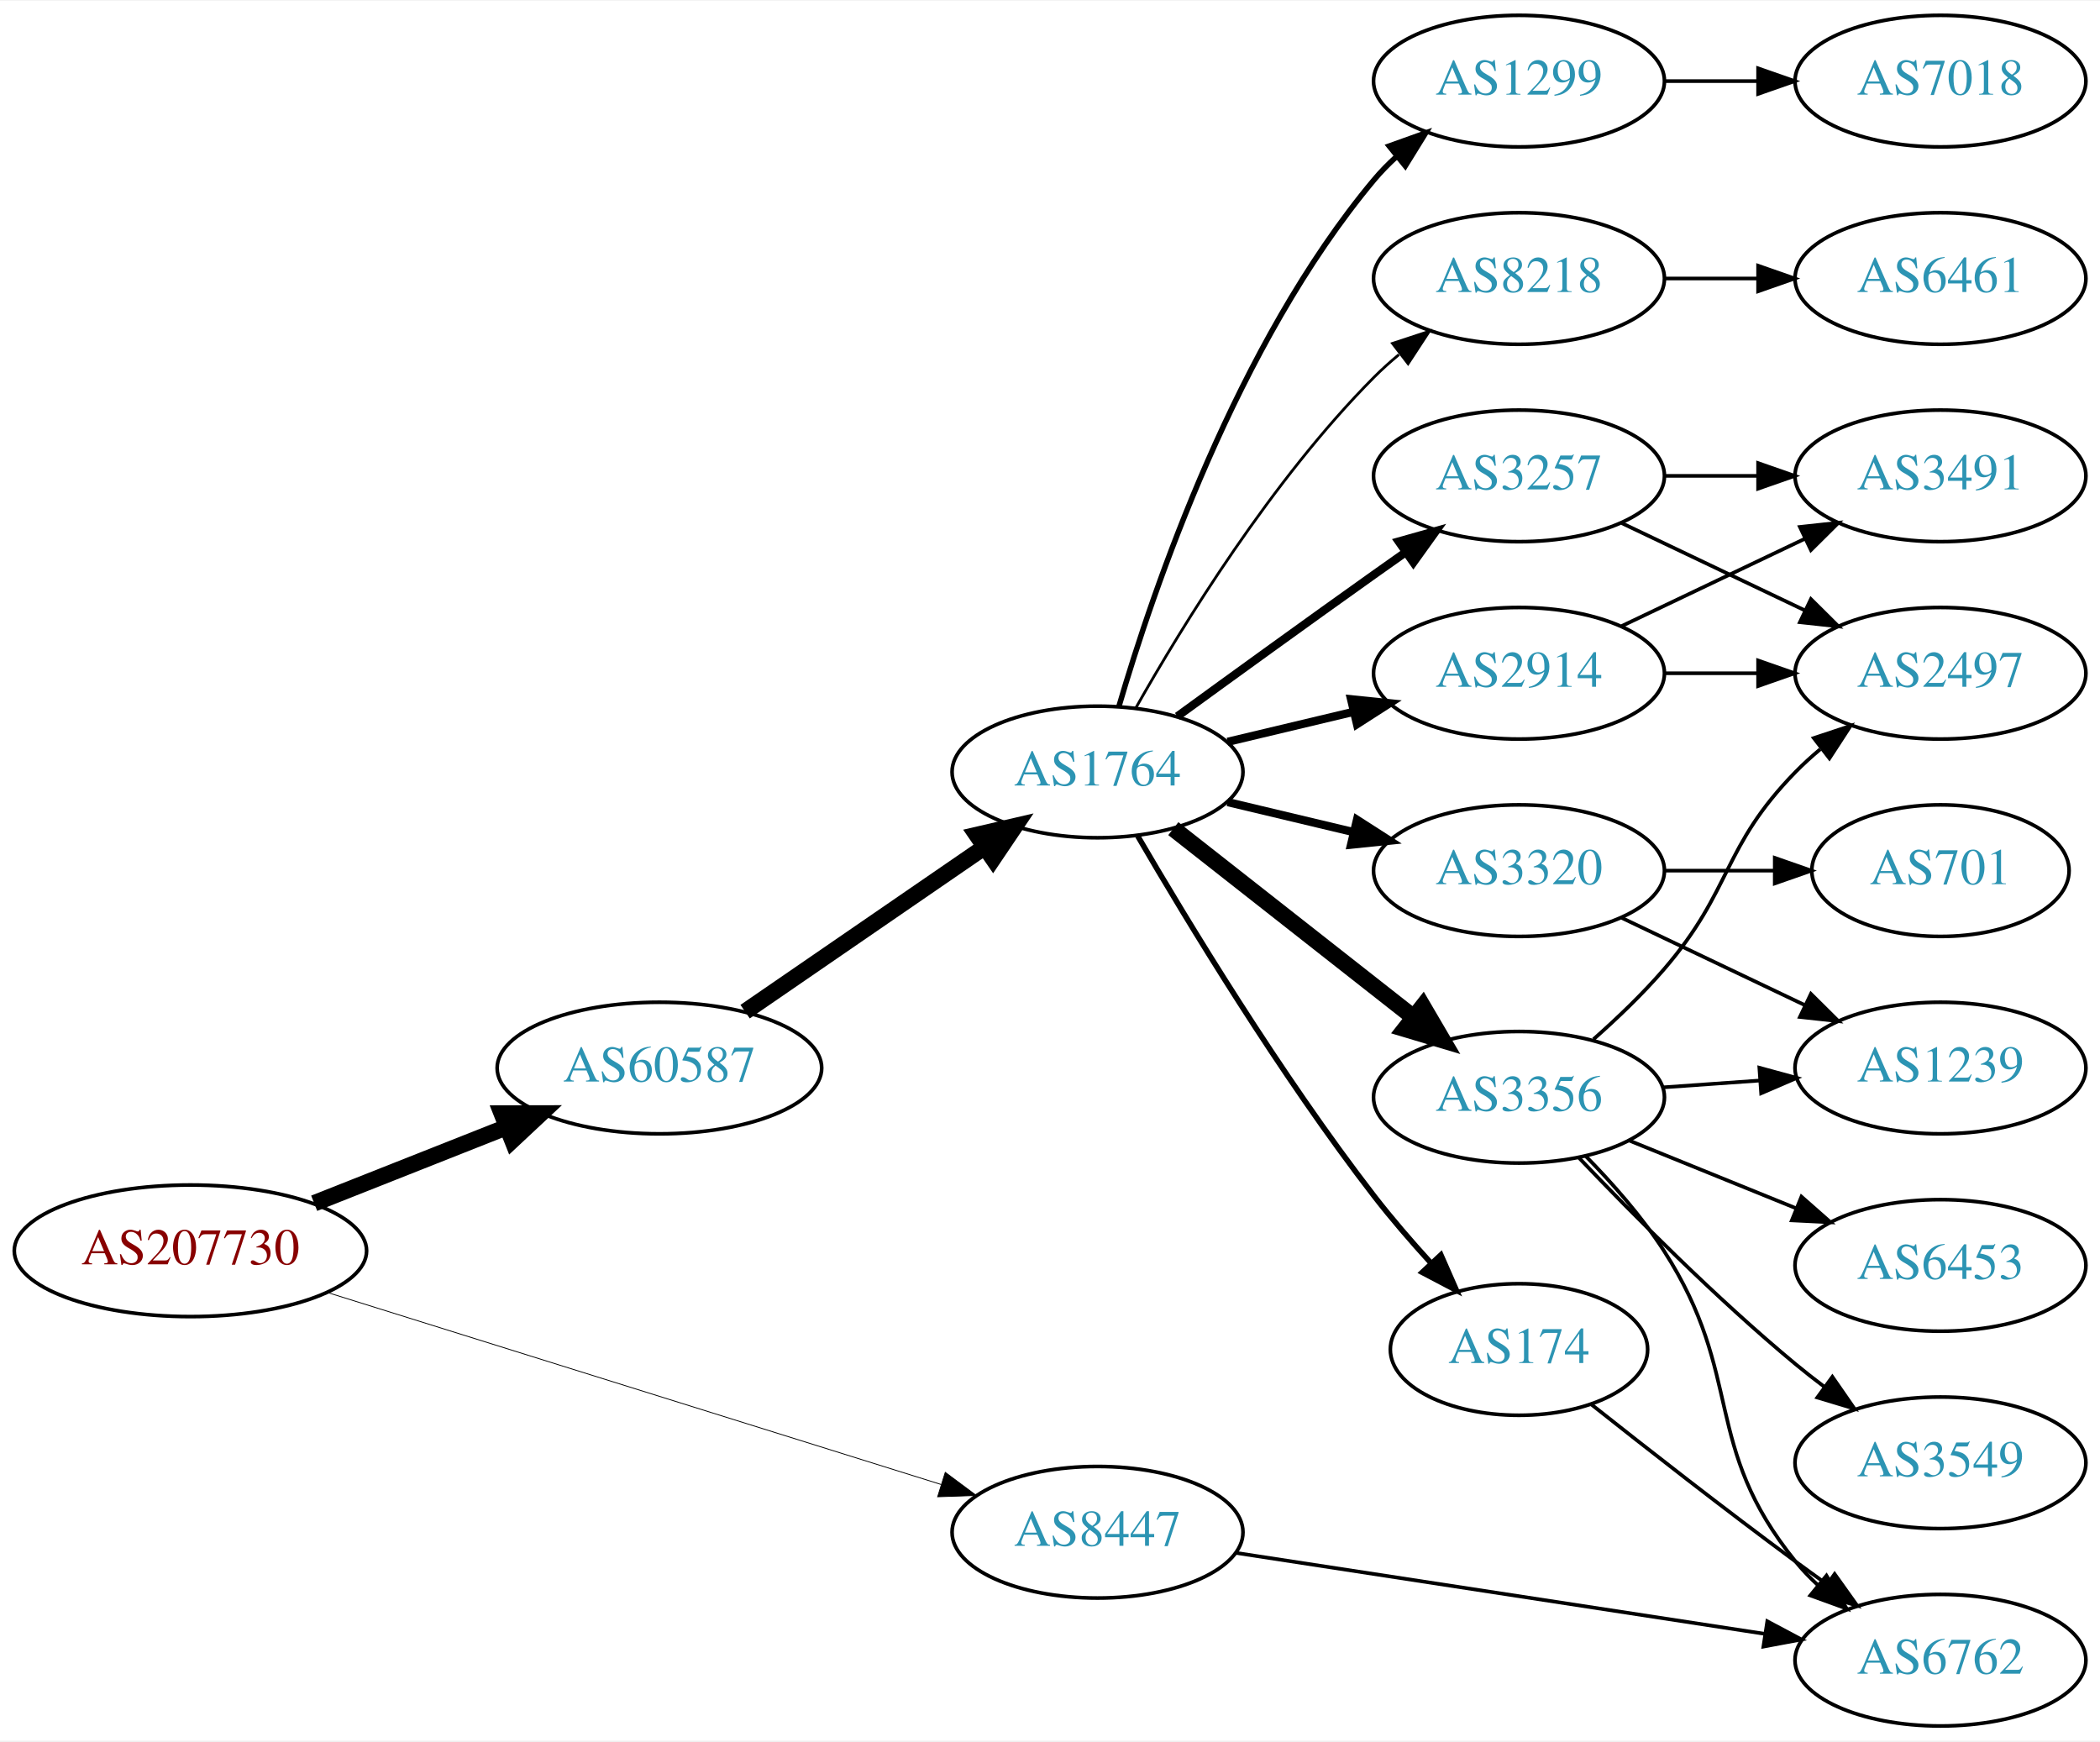
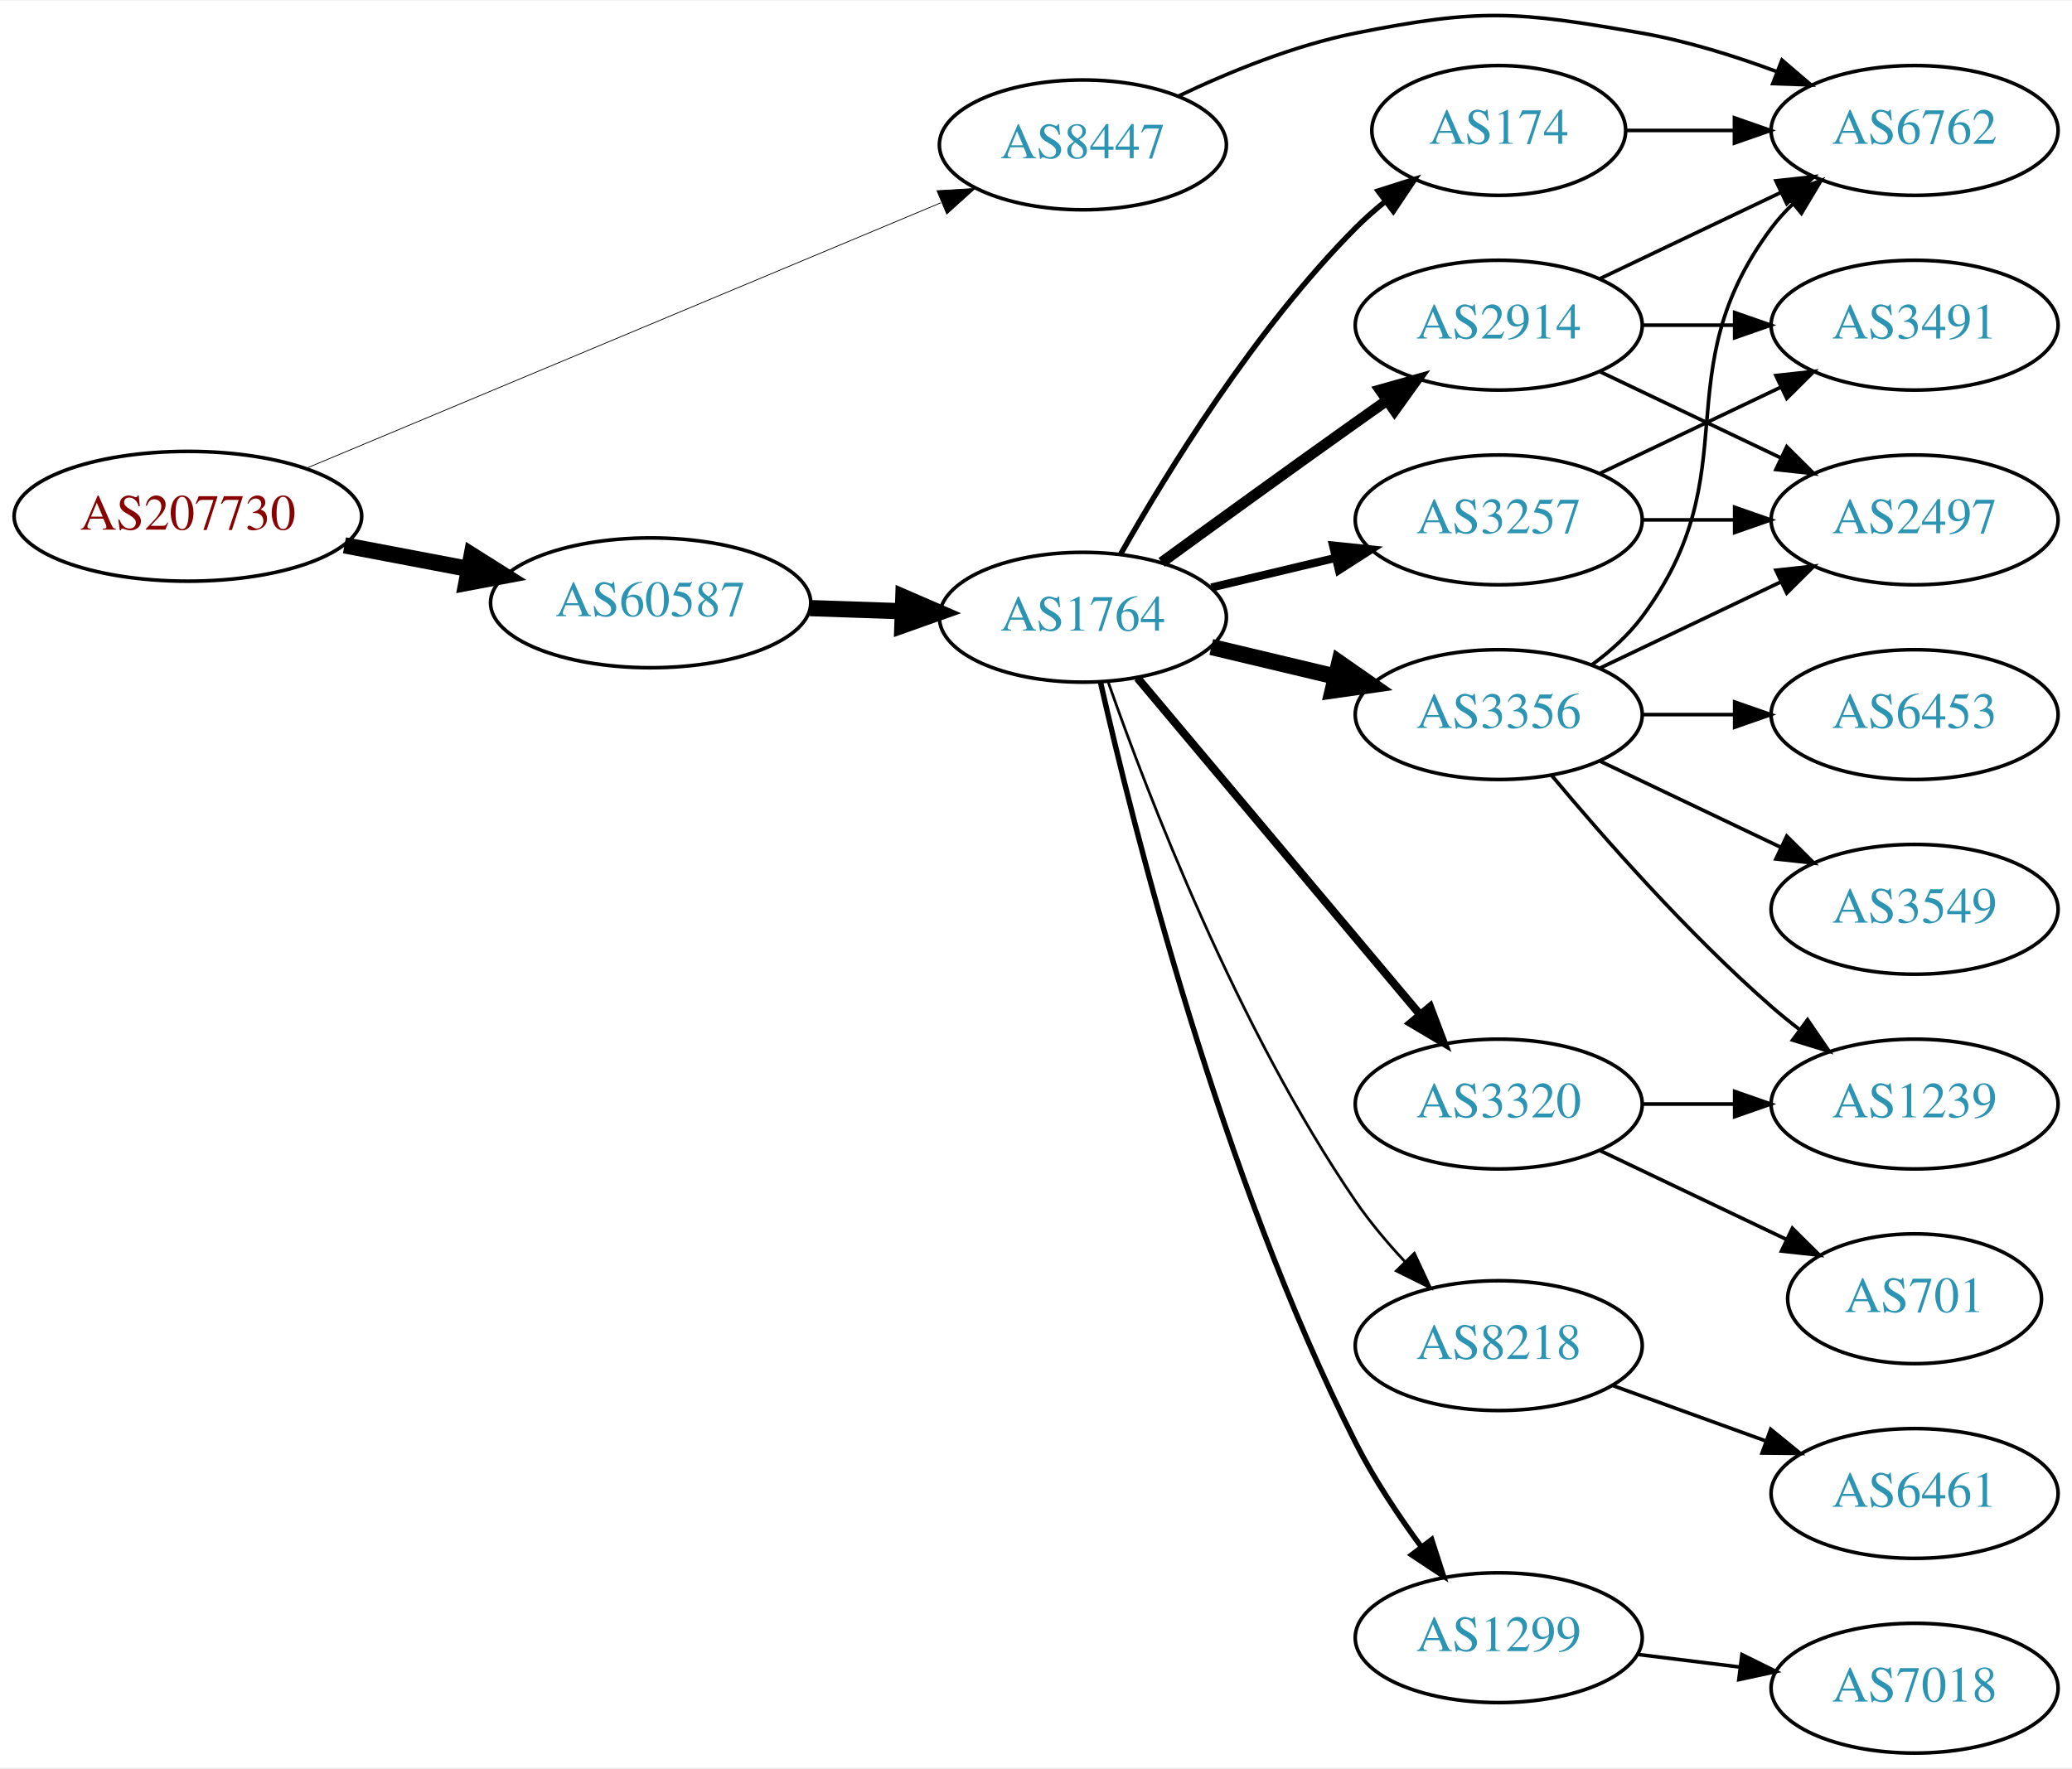
- <svg xmlns="http://www.w3.org/2000/svg" xmlns:xlink="http://www.w3.org/1999/xlink" width="574pt" height="476pt" viewBox="0.00 0.00 574.46 476.00">
-   <g id="graph0" class="graph" transform="scale(1 1) rotate(0) translate(4 472)">
-     <polygon fill="white" stroke="none" points="-4,4 -4,-472 570.463,-472 570.463,4 -4,4" />
+ <svg xmlns="http://www.w3.org/2000/svg" xmlns:xlink="http://www.w3.org/1999/xlink" width="574pt" height="490pt" viewBox="0.00 0.00 574.46 489.97">
+   <g id="graph0" class="graph" transform="scale(1 1) rotate(0) translate(4 485.967)">
+     <polygon fill="white" stroke="none" points="-4,4 -4,-485.967 570.463,-485.967 570.463,4 -4,4" />
    <g id="node1" class="node">
      <g id="a_node1">
        <a xlink:href="/asn/207730" xlink:title="AS207730 ~ Sappi Europe S.A. [AT]">
-           <ellipse fill="#ffffff" stroke="black" cx="48.096" cy="-130" rx="48.192" ry="18" />
-           <text text-anchor="middle" x="48.096" y="-126.3" font-family="Times,serif" font-size="14.00" fill="#880000">AS207730</text>
+           <ellipse fill="#ffffff" stroke="black" cx="48.096" cy="-343" rx="48.192" ry="18" />
+           <text text-anchor="middle" x="48.096" y="-339.3" font-family="Times,serif" font-size="14.00" fill="#880000">AS207730</text>
        </a>
      </g>
    </g>
    <g id="node2" class="node">
      <g id="a_node2">
        <a xlink:href="/asn/8447" xlink:title="AS8447 ~ A1 Telekom Austria AG [AT]">
-           <ellipse fill="#ffffff" stroke="black" cx="296.23" cy="-53" rx="39.794" ry="18" />
-           <text text-anchor="middle" x="296.23" y="-49.3" font-family="Times,serif" font-size="14.00" fill="#2c94b3">AS8447</text>
+           <ellipse fill="#ffffff" stroke="black" cx="296.23" cy="-446" rx="39.794" ry="18" />
+           <text text-anchor="middle" x="296.23" y="-442.3" font-family="Times,serif" font-size="14.00" fill="#2c94b3">AS8447</text>
        </a>
      </g>
    </g>
    <g id="edge1" class="edge">
-       <path fill="none" stroke="black" stroke-width="0.225" d="M85.414,-118.638C130.232,-104.617 206.283,-80.826 253.47,-66.064" />
-       <polygon fill="black" stroke="black" stroke-width="0.225" points="254.581,-69.384 263.08,-63.058 252.491,-62.703 254.581,-69.384" />
+       <path fill="none" stroke="black" stroke-width="0.214" d="M80.77,-356.255C125.835,-375.113 208.357,-409.646 256.841,-429.935" />
+       <polygon fill="black" stroke="black" stroke-width="0.214" points="255.778,-433.284 266.354,-433.916 258.48,-426.827 255.778,-433.284" />
    </g>
    <g id="node3" class="node">
      <g id="a_node3">
        <a xlink:href="/asn/60587" xlink:title="AS60587 ~ XINON GmbH [AT]">
-           <ellipse fill="#ffffff" stroke="black" cx="176.388" cy="-180" rx="44.393" ry="18" />
-           <text text-anchor="middle" x="176.388" y="-176.3" font-family="Times,serif" font-size="14.00" fill="#2c94b3">AS60587</text>
+           <ellipse fill="#ffffff" stroke="black" cx="176.388" cy="-319" rx="44.393" ry="18" />
+           <text text-anchor="middle" x="176.388" y="-315.3" font-family="Times,serif" font-size="14.00" fill="#2c94b3">AS60587</text>
        </a>
      </g>
    </g>
    <g id="edge2" class="edge">
-       <path fill="none" stroke="black" stroke-width="4.5" d="M81.948,-143.006C97.955,-149.344 117.365,-157.028 134.338,-163.748" />
-       <polygon fill="black" stroke="black" stroke-width="4.5" points="133.259,-167.556 144.006,-167.576 136.157,-160.234 133.259,-167.556" />
+       <path fill="none" stroke="black" stroke-width="4.5" d="M91.5,-334.942C102.585,-332.835 114.629,-330.546 126.041,-328.378" />
+       <polygon fill="black" stroke="black" stroke-width="4.5" points="126.777,-332.246 135.866,-326.51 125.307,-324.509 126.777,-332.246" />
    </g>
    <g id="node4" class="node">
      <g id="a_node4">
        <a xlink:href="/asn/6762" xlink:title="AS6762 ~ TELECOM ITALIA SPARKLE S.p.A. [IT]">
-           <ellipse fill="#ffffff" stroke="black" cx="526.816" cy="-18" rx="39.794" ry="18" />
-           <text text-anchor="middle" x="526.816" y="-14.3" font-family="Times,serif" font-size="14.00" fill="#2c94b3">AS6762</text>
+           <ellipse fill="#ffffff" stroke="black" cx="526.816" cy="-450" rx="39.794" ry="18" />
+           <text text-anchor="middle" x="526.816" y="-446.3" font-family="Times,serif" font-size="14.00" fill="#2c94b3">AS6762</text>
        </a>
      </g>
    </g>
    <g id="edge3" class="edge">
-       <path fill="none" stroke="black" d="M333.956,-47.377C373.33,-41.348 435.958,-31.759 478.881,-25.186" />
-       <polygon fill="black" stroke="black" points="479.447,-28.641 488.802,-23.667 478.387,-21.721 479.447,-28.641" />
+       <path fill="none" stroke="black" d="M322.692,-459.512C336.765,-466.218 354.812,-473.598 371.877,-477 406.438,-483.891 416.458,-483.085 451.17,-477 463.683,-474.806 476.864,-470.691 488.609,-466.323" />
+       <polygon fill="black" stroke="black" points="490.043,-469.521 498.091,-462.631 487.503,-462.998 490.043,-469.521" />
    </g>
    <g id="node5" class="node">
      <g id="a_node5">
        <a xlink:href="/asn/1764" xlink:title="AS1764 ~ NEXTLAYER-AS [AT]">
-           <ellipse fill="#ffffff" stroke="black" cx="296.23" cy="-261" rx="39.794" ry="18" />
-           <text text-anchor="middle" x="296.23" y="-257.3" font-family="Times,serif" font-size="14.00" fill="#2c94b3">AS1764</text>
+           <ellipse fill="#ffffff" stroke="black" cx="296.23" cy="-315" rx="39.794" ry="18" />
+           <text text-anchor="middle" x="296.23" y="-311.3" font-family="Times,serif" font-size="14.00" fill="#2c94b3">AS1764</text>
        </a>
      </g>
    </g>
    <g id="edge4" class="edge">
-       <path fill="none" stroke="black" stroke-width="4.5" d="M199.83,-195.426C218.412,-208.198 244.972,-226.455 265.352,-240.463" />
-       <polygon fill="black" stroke="black" stroke-width="4.5" points="263.195,-243.758 273.666,-246.178 267.656,-237.269 263.195,-243.758" />
+       <path fill="none" stroke="black" stroke-width="4.5" d="M220.599,-317.533C228.911,-317.251 237.674,-316.954 246.156,-316.666" />
+       <polygon fill="black" stroke="black" stroke-width="4.5" points="246.454,-320.595 256.315,-316.321 246.187,-312.725 246.454,-320.595" />
    </g>
    <g id="node6" class="node">
      <g id="a_node6">
-         <a xlink:href="/asn/1299" xlink:title="AS1299 ~ Telia Carrier [EU]">
-           <ellipse fill="#ffffff" stroke="black" cx="411.523" cy="-450" rx="39.794" ry="18" />
-           <text text-anchor="middle" x="411.523" y="-446.3" font-family="Times,serif" font-size="14.00" fill="#2c94b3">AS1299</text>
+         <a xlink:href="/asn/2914" xlink:title="AS2914 ~ NTT America, Inc. [US]">
+           <ellipse fill="#ffffff" stroke="black" cx="411.523" cy="-396" rx="39.794" ry="18" />
+           <text text-anchor="middle" x="411.523" y="-392.3" font-family="Times,serif" font-size="14.00" fill="#2c94b3">AS2914</text>
        </a>
      </g>
    </g>
    <g id="edge5" class="edge">
-       <path fill="none" stroke="black" stroke-width="1.5" d="M302.104,-279.002C311.418,-310.844 334.235,-377.981 371.877,-423 373.747,-425.237 375.845,-427.374 378.072,-429.396" />
-       <polygon fill="black" stroke="black" stroke-width="1.5" points="376.015,-432.234 385.99,-435.804 380.418,-426.793 376.015,-432.234" />
+       <path fill="none" stroke="black" stroke-width="3" d="M318.078,-330.222C333.012,-341.091 353.626,-356.025 371.877,-369 374.697,-371.005 377.64,-373.085 380.588,-375.159" />
+       <polygon fill="black" stroke="black" stroke-width="3" points="378.616,-378.05 388.813,-380.926 382.634,-372.319 378.616,-378.05" />
    </g>
    <g id="node7" class="node">
      <g id="a_node7">
        <a xlink:href="/asn/3257" xlink:title="AS3257 ~ GTT [DE]">
          <ellipse fill="#ffffff" stroke="black" cx="411.523" cy="-342" rx="39.794" ry="18" />
          <text text-anchor="middle" x="411.523" y="-338.3" font-family="Times,serif" font-size="14.00" fill="#2c94b3">AS3257</text>
        </a>
      </g>
    </g>
    <g id="edge6" class="edge">
-       <path fill="none" stroke="black" stroke-width="2.25" d="M318.078,-276.222C333.012,-287.091 353.626,-302.025 371.877,-315 374.697,-317.005 377.64,-319.085 380.588,-321.159" />
-       <polygon fill="black" stroke="black" stroke-width="2.25" points="378.616,-324.05 388.813,-326.926 382.634,-318.319 378.616,-324.05" />
+       <path fill="none" stroke="black" stroke-width="2.25" d="M331.837,-323.248C342.709,-325.838 354.863,-328.735 366.305,-331.462" />
+       <polygon fill="black" stroke="black" stroke-width="2.25" points="365.589,-334.889 376.128,-333.803 367.212,-328.08 365.589,-334.889" />
    </g>
    <g id="node8" class="node">
      <g id="a_node8">
-         <a xlink:href="/asn/3356" xlink:title="AS3356 ~ Level 3 Parent, LLC [US]">
-           <ellipse fill="#ffffff" stroke="black" cx="411.523" cy="-172" rx="39.794" ry="18" />
-           <text text-anchor="middle" x="411.523" y="-168.3" font-family="Times,serif" font-size="14.00" fill="#2c94b3">AS3356</text>
+         <a xlink:href="/asn/3320" xlink:title="AS3320 ~ DTAG [DE]">
+           <ellipse fill="#ffffff" stroke="black" cx="411.523" cy="-180" rx="39.794" ry="18" />
+           <text text-anchor="middle" x="411.523" y="-176.3" font-family="Times,serif" font-size="14.00" fill="#2c94b3">AS3320</text>
        </a>
      </g>
    </g>
    <g id="edge7" class="edge">
-       <path fill="none" stroke="black" stroke-width="4.5" d="M316.964,-245.497C335.129,-231.228 362.263,-209.912 382.639,-193.905" />
-       <polygon fill="black" stroke="black" stroke-width="4.5" points="385.204,-196.898 390.635,-187.624 380.339,-190.705 385.204,-196.898" />
+       <path fill="none" stroke="black" stroke-width="2.25" d="M311.35,-298.175C331.024,-274.731 366.828,-232.066 389.607,-204.924" />
+       <polygon fill="black" stroke="black" stroke-width="2.25" points="392.478,-206.947 396.226,-197.037 387.116,-202.447 392.478,-206.947" />
    </g>
    <g id="node9" class="node">
      <g id="a_node9">
-         <a xlink:href="/asn/174" xlink:title="AS174 ~ Cogent Communications [US]">
-           <ellipse fill="#ffffff" stroke="black" cx="411.523" cy="-103" rx="35.194" ry="18" />
-           <text text-anchor="middle" x="411.523" y="-99.3" font-family="Times,serif" font-size="14.00" fill="#2c94b3">AS174</text>
+         <a xlink:href="/asn/3356" xlink:title="AS3356 ~ Level 3 Parent, LLC [US]">
+           <ellipse fill="#ffffff" stroke="black" cx="411.523" cy="-288" rx="39.794" ry="18" />
+           <text text-anchor="middle" x="411.523" y="-284.3" font-family="Times,serif" font-size="14.00" fill="#2c94b3">AS3356</text>
        </a>
      </g>
    </g>
    <g id="edge8" class="edge">
-       <path fill="none" stroke="black" stroke-width="1.5" d="M307.225,-243.47C320.78,-220.194 346.253,-178.164 371.877,-145 376.625,-138.854 382.088,-132.535 387.383,-126.725" />
-       <polygon fill="black" stroke="black" stroke-width="1.5" points="390.157,-128.882 394.417,-119.181 385.038,-124.108 390.157,-128.882" />
+       <path fill="none" stroke="black" stroke-width="4.5" d="M331.837,-306.752C342.709,-304.162 354.863,-301.265 366.305,-298.538" />
+       <polygon fill="black" stroke="black" stroke-width="4.5" points="367.313,-302.346 376.128,-296.197 365.487,-294.685 367.313,-302.346" />
    </g>
    <g id="node10" class="node">
      <g id="a_node10">
-         <a xlink:href="/asn/2914" xlink:title="AS2914 ~ NTT America, Inc. [US]">
-           <ellipse fill="#ffffff" stroke="black" cx="411.523" cy="-288" rx="39.794" ry="18" />
-           <text text-anchor="middle" x="411.523" y="-284.3" font-family="Times,serif" font-size="14.00" fill="#2c94b3">AS2914</text>
+         <a xlink:href="/asn/174" xlink:title="AS174 ~ Cogent Communications [US]">
+           <ellipse fill="#ffffff" stroke="black" cx="411.523" cy="-450" rx="35.194" ry="18" />
+           <text text-anchor="middle" x="411.523" y="-446.3" font-family="Times,serif" font-size="14.00" fill="#2c94b3">AS174</text>
        </a>
      </g>
    </g>
    <g id="edge9" class="edge">
-       <path fill="none" stroke="black" stroke-width="2.25" d="M331.837,-269.248C342.709,-271.838 354.863,-274.735 366.305,-277.462" />
-       <polygon fill="black" stroke="black" stroke-width="2.25" points="365.589,-280.889 376.128,-279.803 367.212,-274.08 365.589,-280.889" />
+       <path fill="none" stroke="black" stroke-width="1.5" d="M306.69,-332.49C319.472,-355.096 343.904,-394.886 371.877,-423 374.377,-425.513 377.138,-427.949 379.999,-430.261" />
+       <polygon fill="black" stroke="black" stroke-width="1.5" points="378.097,-433.21 388.196,-436.413 382.299,-427.611 378.097,-433.21" />
    </g>
    <g id="node11" class="node">
      <g id="a_node11">
-         <a xlink:href="/asn/3320" xlink:title="AS3320 ~ DTAG [DE]">
-           <ellipse fill="#ffffff" stroke="black" cx="411.523" cy="-234" rx="39.794" ry="18" />
-           <text text-anchor="middle" x="411.523" y="-230.3" font-family="Times,serif" font-size="14.00" fill="#2c94b3">AS3320</text>
+         <a xlink:href="/asn/8218" xlink:title="AS8218 ~ legacy Neotelecoms [FR]">
+           <ellipse fill="#ffffff" stroke="black" cx="411.523" cy="-113" rx="39.794" ry="18" />
+           <text text-anchor="middle" x="411.523" y="-109.3" font-family="Times,serif" font-size="14.00" fill="#2c94b3">AS8218</text>
        </a>
      </g>
    </g>
    <g id="edge10" class="edge">
-       <path fill="none" stroke="black" stroke-width="2.25" d="M331.837,-252.752C342.709,-250.162 354.863,-247.265 366.305,-244.538" />
-       <polygon fill="black" stroke="black" stroke-width="2.25" points="367.212,-247.92 376.128,-242.197 365.589,-241.111 367.212,-247.92" />
+       <path fill="none" stroke="black" stroke-width="0.75" d="M303.275,-296.952C314.156,-265.894 339.005,-201.05 371.877,-153 375.833,-147.217 380.651,-141.499 385.525,-136.273" />
+       <polygon fill="black" stroke="black" stroke-width="0.75" points="388.127,-138.618 392.612,-129.019 383.12,-133.726 388.127,-138.618" />
    </g>
    <g id="node12" class="node">
      <g id="a_node12">
-         <a xlink:href="/asn/8218" xlink:title="AS8218 ~ legacy Neotelecoms [FR]">
-           <ellipse fill="#ffffff" stroke="black" cx="411.523" cy="-396" rx="39.794" ry="18" />
-           <text text-anchor="middle" x="411.523" y="-392.3" font-family="Times,serif" font-size="14.00" fill="#2c94b3">AS8218</text>
+         <a xlink:href="/asn/1299" xlink:title="AS1299 ~ Telia Carrier [EU]">
+           <ellipse fill="#ffffff" stroke="black" cx="411.523" cy="-32" rx="39.794" ry="18" />
+           <text text-anchor="middle" x="411.523" y="-28.3" font-family="Times,serif" font-size="14.00" fill="#2c94b3">AS1299</text>
        </a>
      </g>
    </g>
    <g id="edge11" class="edge">
-       <path fill="none" stroke="black" stroke-width="0.75" d="M306.69,-278.49C319.472,-301.096 343.904,-340.886 371.877,-369 373.987,-371.121 376.283,-373.188 378.669,-375.171" />
-       <polygon fill="black" stroke="black" stroke-width="0.75" points="376.921,-378.242 386.984,-381.556 381.184,-372.69 376.921,-378.242" />
+       <path fill="none" stroke="black" stroke-width="1.5" d="M301.1,-297.042C310.05,-257.445 334.329,-160.261 371.877,-86 376.87,-76.123 383.554,-66.06 389.957,-57.34" />
+       <polygon fill="black" stroke="black" stroke-width="1.5" points="392.935,-59.205 396.194,-49.123 387.36,-54.972 392.935,-59.205" />
+     </g>
+     <g id="edge19" class="edge">
+       <path fill="none" stroke="black" d="M439.66,-408.934C454.654,-416.081 473.475,-425.052 489.698,-432.785" />
+       <polygon fill="black" stroke="black" points="488.368,-436.028 498.901,-437.171 491.38,-429.709 488.368,-436.028" />
+     </g>
+     <g id="node13" class="node">
+       <g id="a_node13">
+         <a xlink:href="/asn/3491" xlink:title="AS3491 ~ PCCW Global, Inc. [US]">
+           <ellipse fill="#ffffff" stroke="black" cx="526.816" cy="-396" rx="39.794" ry="18" />
+           <text text-anchor="middle" x="526.816" y="-392.3" font-family="Times,serif" font-size="14.00" fill="#2c94b3">AS3491</text>
+         </a>
+       </g>
+     </g>
+     <g id="edge20" class="edge">
+       <path fill="none" stroke="black" d="M451.195,-396C459.398,-396 468.162,-396 476.694,-396" />
+       <polygon fill="black" stroke="black" points="476.934,-399.5 486.934,-396 476.933,-392.5 476.934,-399.5" />
+     </g>
+     <g id="node14" class="node">
+       <g id="a_node14">
+         <a xlink:href="/asn/2497" xlink:title="AS2497 ~ Internet Initiative Japan Inc. [JP]">
+           <ellipse fill="#ffffff" stroke="black" cx="526.816" cy="-342" rx="39.794" ry="18" />
+           <text text-anchor="middle" x="526.816" y="-338.3" font-family="Times,serif" font-size="14.00" fill="#2c94b3">AS2497</text>
+         </a>
+       </g>
+     </g>
+     <g id="edge21" class="edge">
+       <path fill="none" stroke="black" d="M439.66,-383.066C454.654,-375.919 473.475,-366.948 489.698,-359.215" />
+       <polygon fill="black" stroke="black" points="491.38,-362.291 498.901,-354.829 488.368,-355.972 491.38,-362.291" />
+     </g>
+     <g id="edge12" class="edge">
+       <path fill="none" stroke="black" d="M439.66,-354.934C454.654,-362.081 473.475,-371.052 489.698,-378.785" />
+       <polygon fill="black" stroke="black" points="488.368,-382.028 498.901,-383.171 491.38,-375.709 488.368,-382.028" />
+     </g>
+     <g id="edge13" class="edge">
+       <path fill="none" stroke="black" d="M451.195,-342C459.398,-342 468.162,-342 476.694,-342" />
+       <polygon fill="black" stroke="black" points="476.934,-345.5 486.934,-342 476.933,-338.5 476.934,-345.5" />
+     </g>
+     <g id="node17" class="node">
+       <g id="a_node17">
+         <a xlink:href="/asn/1239" xlink:title="AS1239 ~ Sprint [US]">
+           <ellipse fill="#ffffff" stroke="black" cx="526.816" cy="-180" rx="39.794" ry="18" />
+           <text text-anchor="middle" x="526.816" y="-176.3" font-family="Times,serif" font-size="14.00" fill="#2c94b3">AS1239</text>
+         </a>
+       </g>
+     </g>
+     <g id="edge24" class="edge">
+       <path fill="none" stroke="black" d="M451.195,-180C459.398,-180 468.162,-180 476.694,-180" />
+       <polygon fill="black" stroke="black" points="476.934,-183.5 486.934,-180 476.933,-176.5 476.934,-183.5" />
+     </g>
+     <g id="node19" class="node">
+       <g id="a_node19">
+         <a xlink:href="/asn/701" xlink:title="AS701 ~ UUNET [US]">
+           <ellipse fill="#ffffff" stroke="black" cx="526.816" cy="-126" rx="35.194" ry="18" />
+           <text text-anchor="middle" x="526.816" y="-122.3" font-family="Times,serif" font-size="14.00" fill="#2c94b3">AS701</text>
+         </a>
+       </g>
+     </g>
+     <g id="edge25" class="edge">
+       <path fill="none" stroke="black" d="M439.66,-167.066C455.091,-159.71 474.577,-150.423 491.112,-142.541" />
+       <polygon fill="black" stroke="black" points="492.933,-145.551 500.454,-138.089 489.921,-139.232 492.933,-145.551" />
+     </g>
+     <g id="edge17" class="edge">
+       <path fill="none" stroke="black" d="M437.454,-301.882C442.53,-305.611 447.448,-310.016 451.17,-315 481.441,-355.542 456.898,-382.458 487.17,-423 488.914,-425.336 490.921,-427.545 493.085,-429.617" />
+       <polygon fill="black" stroke="black" points="490.963,-432.405 500.885,-436.118 495.444,-427.027 490.963,-432.405" />
+     </g>
+     <g id="edge15" class="edge">
+       <path fill="none" stroke="black" d="M439.66,-300.934C454.654,-308.081 473.475,-317.052 489.698,-324.785" />
+       <polygon fill="black" stroke="black" points="488.368,-328.028 498.901,-329.171 491.38,-321.709 488.368,-328.028" />
+     </g>
+     <g id="node15" class="node">
+       <g id="a_node15">
+         <a xlink:href="/asn/6453" xlink:title="AS6453 ~ TATA COMMUNICATIONS (AMERICA) INC [US]">
+           <ellipse fill="#ffffff" stroke="black" cx="526.816" cy="-288" rx="39.794" ry="18" />
+           <text text-anchor="middle" x="526.816" y="-284.3" font-family="Times,serif" font-size="14.00" fill="#2c94b3">AS6453</text>
+         </a>
+       </g>
+     </g>
+     <g id="edge14" class="edge">
+       <path fill="none" stroke="black" d="M451.195,-288C459.398,-288 468.162,-288 476.694,-288" />
+       <polygon fill="black" stroke="black" points="476.934,-291.5 486.934,-288 476.933,-284.5 476.934,-291.5" />
+     </g>
+     <g id="node16" class="node">
+       <g id="a_node16">
+         <a xlink:href="/asn/3549" xlink:title="AS3549 ~ Level 3 Parent, LLC [US]">
+           <ellipse fill="#ffffff" stroke="black" cx="526.816" cy="-234" rx="39.794" ry="18" />
+           <text text-anchor="middle" x="526.816" y="-230.3" font-family="Times,serif" font-size="14.00" fill="#2c94b3">AS3549</text>
+         </a>
+       </g>
+     </g>
+     <g id="edge16" class="edge">
+       <path fill="none" stroke="black" d="M439.66,-275.066C454.654,-267.919 473.475,-258.948 489.698,-251.215" />
+       <polygon fill="black" stroke="black" points="491.38,-254.291 498.901,-246.829 488.368,-247.972 491.38,-254.291" />
+     </g>
+     <g id="edge18" class="edge">
+       <path fill="none" stroke="black" d="M426.153,-271.183C440.436,-254.071 463.982,-227.255 487.17,-207 489.635,-204.846 492.274,-202.706 494.971,-200.628" />
+       <polygon fill="black" stroke="black" points="497.144,-203.375 503.125,-194.63 492.996,-197.736 497.144,-203.375" />
+     </g>
+     <g id="edge22" class="edge">
+       <path fill="none" stroke="black" d="M446.822,-450C456.199,-450 466.55,-450 476.584,-450" />
+       <polygon fill="black" stroke="black" points="476.873,-453.5 486.873,-450 476.873,-446.5 476.873,-453.5" />
+     </g>
+     <g id="node18" class="node">
+       <g id="a_node18">
+         <a xlink:href="/asn/6461" xlink:title="AS6461 ~ Zayo Bandwidth [US]">
+           <ellipse fill="#ffffff" stroke="black" cx="526.816" cy="-72" rx="39.794" ry="18" />
+           <text text-anchor="middle" x="526.816" y="-68.3" font-family="Times,serif" font-size="14.00" fill="#2c94b3">AS6461</text>
+         </a>
+       </g>
+     </g>
+     <g id="edge23" class="edge">
+       <path fill="none" stroke="black" d="M443.182,-101.905C456.154,-97.21 471.448,-91.676 485.328,-86.652" />
+       <polygon fill="black" stroke="black" points="486.921,-89.798 495.133,-83.104 484.539,-83.216 486.921,-89.798" />
    </g>
    <g id="node20" class="node">
      <g id="a_node20">
        <a xlink:href="/asn/7018" xlink:title="AS7018 ~ AT&amp;T Services, Inc. [US]">
-           <ellipse fill="#ffffff" stroke="black" cx="526.816" cy="-450" rx="39.794" ry="18" />
-           <text text-anchor="middle" x="526.816" y="-446.3" font-family="Times,serif" font-size="14.00" fill="#2c94b3">AS7018</text>
-         </a>
-       </g>
-     </g>
-     <g id="edge25" class="edge">
-       <path fill="none" stroke="black" d="M451.195,-450C459.398,-450 468.162,-450 476.694,-450" />
-       <polygon fill="black" stroke="black" points="476.934,-453.5 486.934,-450 476.933,-446.5 476.934,-453.5" />
-     </g>
-     <g id="node13" class="node">
-       <g id="a_node13">
-         <a xlink:href="/asn/2497" xlink:title="AS2497 ~ Internet Initiative Japan Inc. [JP]">
-           <ellipse fill="#ffffff" stroke="black" cx="526.816" cy="-288" rx="39.794" ry="18" />
-           <text text-anchor="middle" x="526.816" y="-284.3" font-family="Times,serif" font-size="14.00" fill="#2c94b3">AS2497</text>
-         </a>
-       </g>
-     </g>
-     <g id="edge18" class="edge">
-       <path fill="none" stroke="black" d="M439.66,-329.066C454.654,-321.919 473.475,-312.948 489.698,-305.215" />
-       <polygon fill="black" stroke="black" points="491.38,-308.291 498.901,-300.829 488.368,-301.972 491.38,-308.291" />
-     </g>
-     <g id="node17" class="node">
-       <g id="a_node17">
-         <a xlink:href="/asn/3491" xlink:title="AS3491 ~ PCCW Global, Inc. [US]">
-           <ellipse fill="#ffffff" stroke="black" cx="526.816" cy="-342" rx="39.794" ry="18" />
-           <text text-anchor="middle" x="526.816" y="-338.3" font-family="Times,serif" font-size="14.00" fill="#2c94b3">AS3491</text>
-         </a>
-       </g>
-     </g>
-     <g id="edge17" class="edge">
-       <path fill="none" stroke="black" d="M451.195,-342C459.398,-342 468.162,-342 476.694,-342" />
-       <polygon fill="black" stroke="black" points="476.934,-345.5 486.934,-342 476.933,-338.5 476.934,-345.5" />
-     </g>
-     <g id="edge14" class="edge">
-       <path fill="none" stroke="black" d="M429.746,-155.939C437.012,-148.535 445.16,-139.33 451.17,-130 473.386,-95.509 461.347,-76.88 487.17,-45 489.005,-42.734 491.078,-40.576 493.287,-38.54" />
-       <polygon fill="black" stroke="black" points="495.637,-41.139 501.172,-32.105 491.212,-35.715 495.637,-41.139" />
-     </g>
-     <g id="edge12" class="edge">
-       <path fill="none" stroke="black" d="M431.896,-187.861C438.356,-193.577 445.377,-200.281 451.17,-207 470.003,-228.847 466.997,-240.383 487.17,-261 489.262,-263.139 491.546,-265.218 493.922,-267.21" />
-       <polygon fill="black" stroke="black" points="492.166,-270.275 502.222,-273.611 496.441,-264.732 492.166,-270.275" />
-     </g>
-     <g id="node14" class="node">
-       <g id="a_node14">
-         <a xlink:href="/asn/1239" xlink:title="AS1239 ~ Sprint [US]">
-           <ellipse fill="#ffffff" stroke="black" cx="526.816" cy="-180" rx="39.794" ry="18" />
-           <text text-anchor="middle" x="526.816" y="-176.3" font-family="Times,serif" font-size="14.00" fill="#2c94b3">AS1239</text>
-         </a>
-       </g>
-     </g>
-     <g id="edge13" class="edge">
-       <path fill="none" stroke="black" d="M450.879,-174.708C459.369,-175.308 468.472,-175.951 477.306,-176.575" />
-       <polygon fill="black" stroke="black" points="477.278,-180.081 487.5,-177.294 477.771,-173.099 477.278,-180.081" />
-     </g>
-     <g id="node15" class="node">
-       <g id="a_node15">
-         <a xlink:href="/asn/6453" xlink:title="AS6453 ~ TATA COMMUNICATIONS (AMERICA) INC [US]">
-           <ellipse fill="#ffffff" stroke="black" cx="526.816" cy="-126" rx="39.794" ry="18" />
-           <text text-anchor="middle" x="526.816" y="-122.3" font-family="Times,serif" font-size="14.00" fill="#2c94b3">AS6453</text>
-         </a>
-       </g>
-     </g>
-     <g id="edge15" class="edge">
-       <path fill="none" stroke="black" d="M441.699,-160.154C455.574,-154.52 472.352,-147.708 487.261,-141.654" />
-       <polygon fill="black" stroke="black" points="488.79,-144.811 496.739,-137.806 486.157,-138.325 488.79,-144.811" />
-     </g>
-     <g id="node16" class="node">
-       <g id="a_node16">
-         <a xlink:href="/asn/3549" xlink:title="AS3549 ~ Level 3 Parent, LLC [US]">
-           <ellipse fill="#ffffff" stroke="black" cx="526.816" cy="-72" rx="39.794" ry="18" />
-           <text text-anchor="middle" x="526.816" y="-68.3" font-family="Times,serif" font-size="14.00" fill="#2c94b3">AS3549</text>
-         </a>
-       </g>
-     </g>
-     <g id="edge16" class="edge">
-       <path fill="none" stroke="black" d="M427.828,-155.545C442.441,-140.204 465.397,-117.044 487.17,-99 489.69,-96.911 492.367,-94.816 495.089,-92.767" />
-       <polygon fill="black" stroke="black" points="497.249,-95.523 503.282,-86.813 493.134,-89.861 497.249,-95.523" />
-     </g>
-     <g id="edge19" class="edge">
-       <path fill="none" stroke="black" d="M431.342,-87.951C446.315,-76.082 467.882,-59.217 487.17,-45 489.955,-42.947 492.875,-40.835 495.808,-38.741" />
-       <polygon fill="black" stroke="black" points="497.864,-41.574 504.012,-32.945 493.825,-35.856 497.864,-41.574" />
-     </g>
-     <g id="edge20" class="edge">
-       <path fill="none" stroke="black" d="M451.195,-288C459.398,-288 468.162,-288 476.694,-288" />
-       <polygon fill="black" stroke="black" points="476.934,-291.5 486.934,-288 476.933,-284.5 476.934,-291.5" />
-     </g>
-     <g id="edge21" class="edge">
-       <path fill="none" stroke="black" d="M439.66,-300.934C454.654,-308.081 473.475,-317.052 489.698,-324.785" />
-       <polygon fill="black" stroke="black" points="488.368,-328.028 498.901,-329.171 491.38,-321.709 488.368,-328.028" />
-     </g>
-     <g id="edge23" class="edge">
-       <path fill="none" stroke="black" d="M439.66,-221.066C454.654,-213.919 473.475,-204.948 489.698,-197.215" />
-       <polygon fill="black" stroke="black" points="491.38,-200.291 498.901,-192.829 488.368,-193.972 491.38,-200.291" />
-     </g>
-     <g id="node18" class="node">
-       <g id="a_node18">
-         <a xlink:href="/asn/701" xlink:title="AS701 ~ UUNET [US]">
-           <ellipse fill="#ffffff" stroke="black" cx="526.816" cy="-234" rx="35.194" ry="18" />
-           <text text-anchor="middle" x="526.816" y="-230.3" font-family="Times,serif" font-size="14.00" fill="#2c94b3">AS701</text>
-         </a>
-       </g>
-     </g>
-     <g id="edge22" class="edge">
-       <path fill="none" stroke="black" d="M451.195,-234C460.901,-234 471.391,-234 481.354,-234" />
-       <polygon fill="black" stroke="black" points="481.491,-237.5 491.491,-234 481.49,-230.5 481.491,-237.5" />
-     </g>
-     <g id="node19" class="node">
-       <g id="a_node19">
-         <a xlink:href="/asn/6461" xlink:title="AS6461 ~ Zayo Bandwidth [US]">
-           <ellipse fill="#ffffff" stroke="black" cx="526.816" cy="-396" rx="39.794" ry="18" />
-           <text text-anchor="middle" x="526.816" y="-392.3" font-family="Times,serif" font-size="14.00" fill="#2c94b3">AS6461</text>
-         </a>
-       </g>
-     </g>
-     <g id="edge24" class="edge">
-       <path fill="none" stroke="black" d="M451.195,-396C459.398,-396 468.162,-396 476.694,-396" />
-       <polygon fill="black" stroke="black" points="476.934,-399.5 486.934,-396 476.933,-392.5 476.934,-399.5" />
+           <ellipse fill="#ffffff" stroke="black" cx="526.816" cy="-18" rx="39.794" ry="18" />
+           <text text-anchor="middle" x="526.816" y="-14.3" font-family="Times,serif" font-size="14.00" fill="#2c94b3">AS7018</text>
+         </a>
+       </g>
+     </g>
+     <g id="edge26" class="edge">
+       <path fill="none" stroke="black" d="M449.933,-27.377C459.021,-26.254 468.859,-25.038 478.343,-23.866" />
+       <polygon fill="black" stroke="black" points="478.95,-27.318 488.445,-22.618 478.091,-20.371 478.95,-27.318" />
    </g>
  </g>
</svg>
